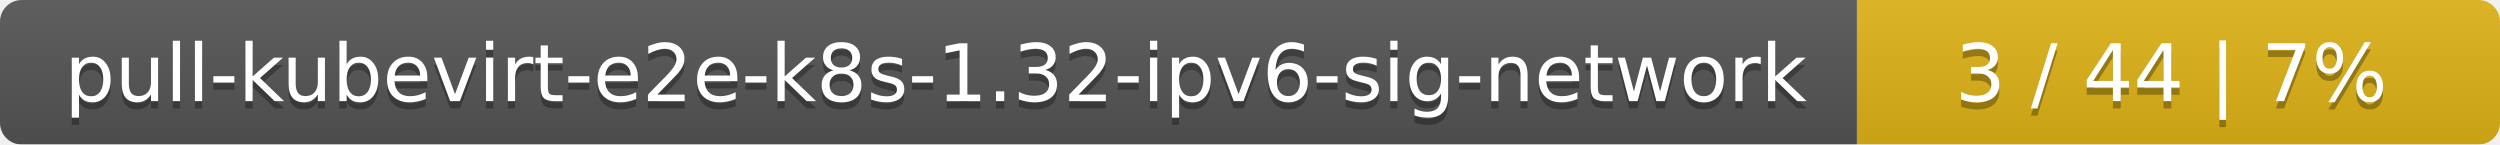
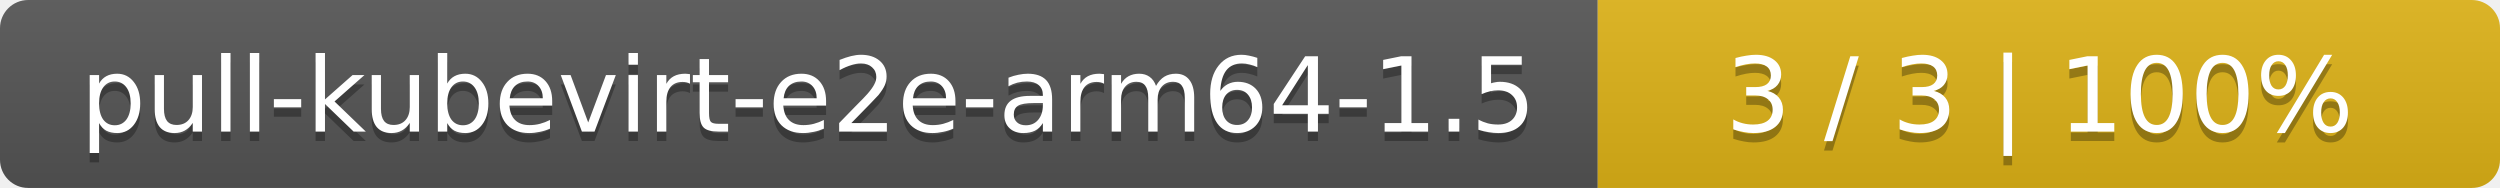
- <svg xmlns="http://www.w3.org/2000/svg" width="346" height="20">
+ <svg xmlns="http://www.w3.org/2000/svg" width="266" height="20">
  <linearGradient id="smooth" x2="0" y2="100%">
    <stop offset="0" stop-color="#bbb" stop-opacity=".1" />
    <stop offset="1" stop-opacity=".1" />
  </linearGradient>
  <mask id="round">
-     <rect width="346" height="20" rx="3" fill="#fff" />
+     <rect width="266" height="20" rx="3" fill="#fff" />
  </mask>
  <g mask="url(#round)">
-     <rect width="257" height="20" fill="#555" />
-     <rect x="257" width="89" height="20" fill="#dfb317" />
-     <rect width="346" height="20" fill="url(#smooth)" />
+     <rect width="170" height="20" fill="#555" />
+     <rect x="170" width="96" height="20" fill="#dfb317" />
+     <rect width="266" height="20" fill="url(#smooth)" />
  </g>
  <g fill="#fff" text-anchor="middle" font-family="DejaVu Sans,Verdana,Geneva,sans-serif" font-size="11">
-     <text x="129.5" y="15" fill="#010101" fill-opacity=".3">pull-kubevirt-e2e-k8s-1.32-ipv6-sig-network</text>
-     <text x="129.5" y="14">pull-kubevirt-e2e-k8s-1.32-ipv6-sig-network</text>
-     <text x="300.5" y="15" fill="#010101" fill-opacity=".3">3 / 44    |    7%</text>
-     <text x="300.5" y="14">3 / 44    |    7%</text>
+     <text x="86" y="15" fill="#010101" fill-opacity=".3">pull-kubevirt-e2e-arm64-1.5</text>
+     <text x="86" y="14">pull-kubevirt-e2e-arm64-1.5</text>
+     <text x="217" y="15" fill="#010101" fill-opacity=".3">3 / 3    |    100%</text>
+     <text x="217" y="14">3 / 3    |    100%</text>
  </g>
</svg>
